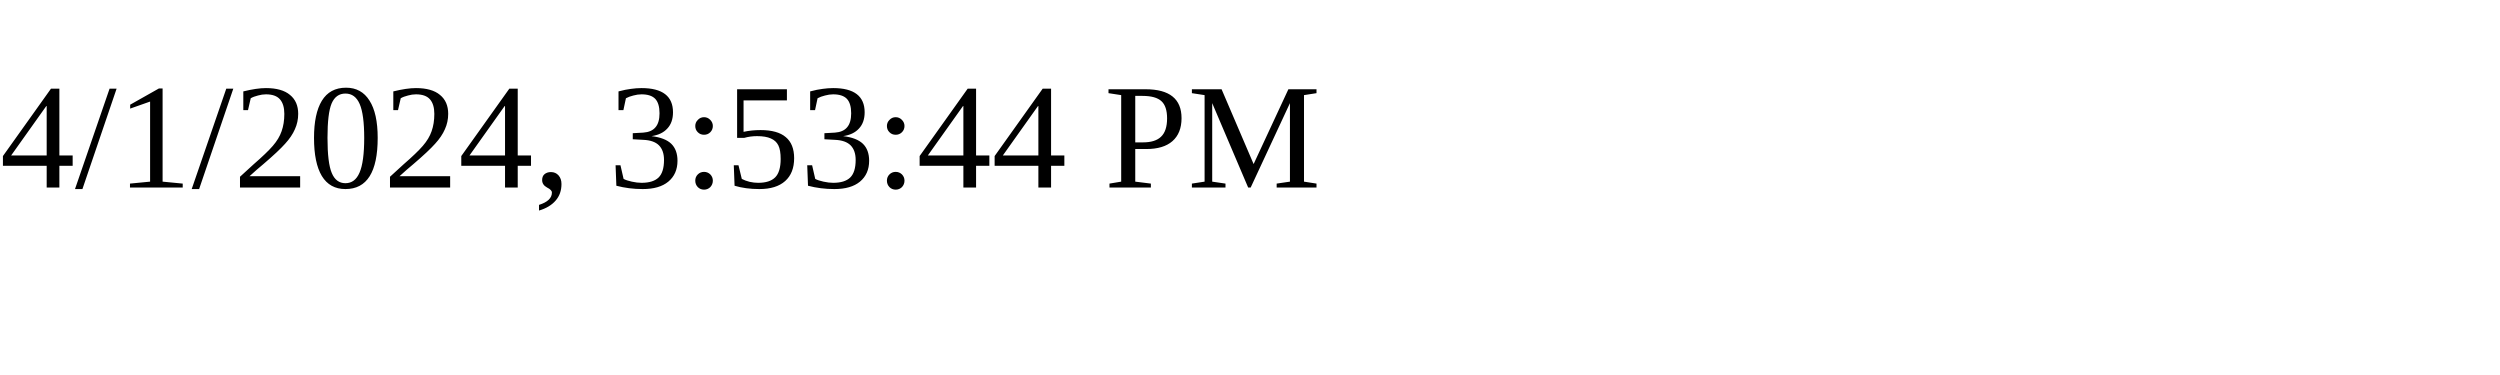
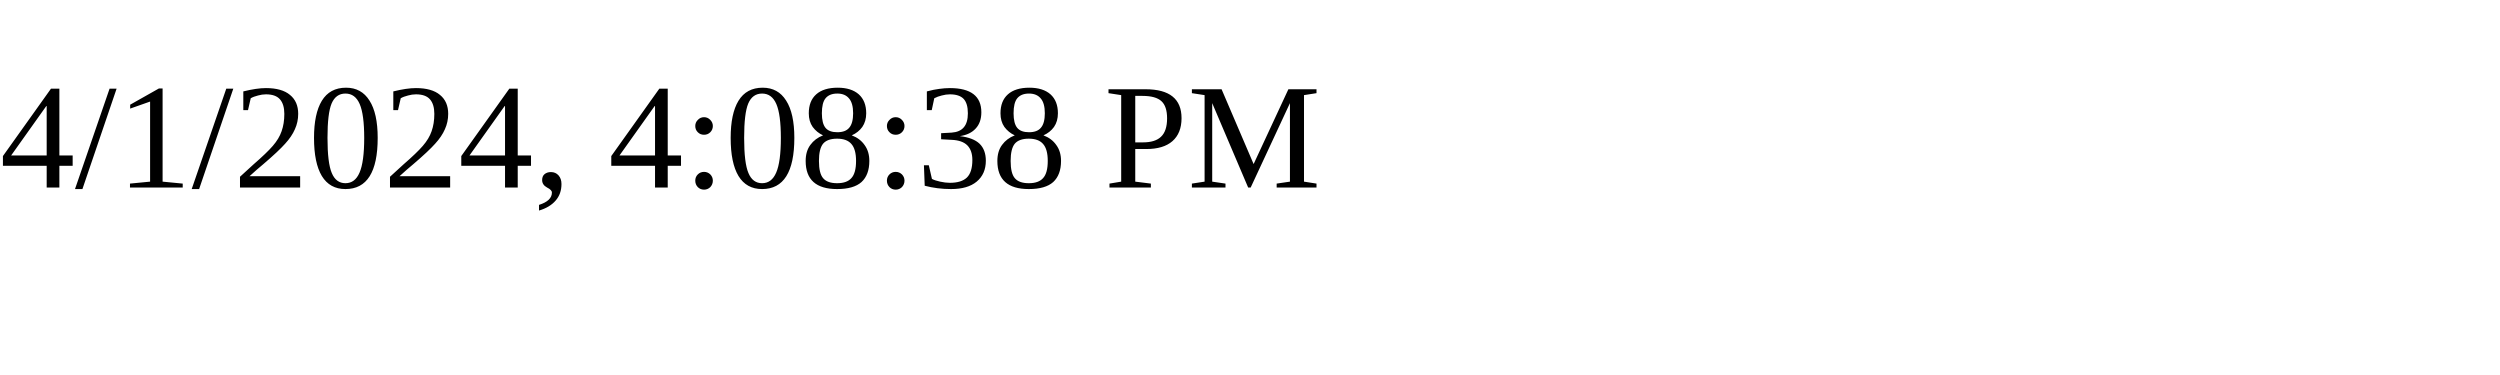
<svg xmlns="http://www.w3.org/2000/svg" height="30" width="200">
-   <text x="0" y="15">4/1/2024, 3:53:44 PM</text>
+   <text x="0" y="15">4/1/2024, 4:08:38 PM</text>
</svg>
